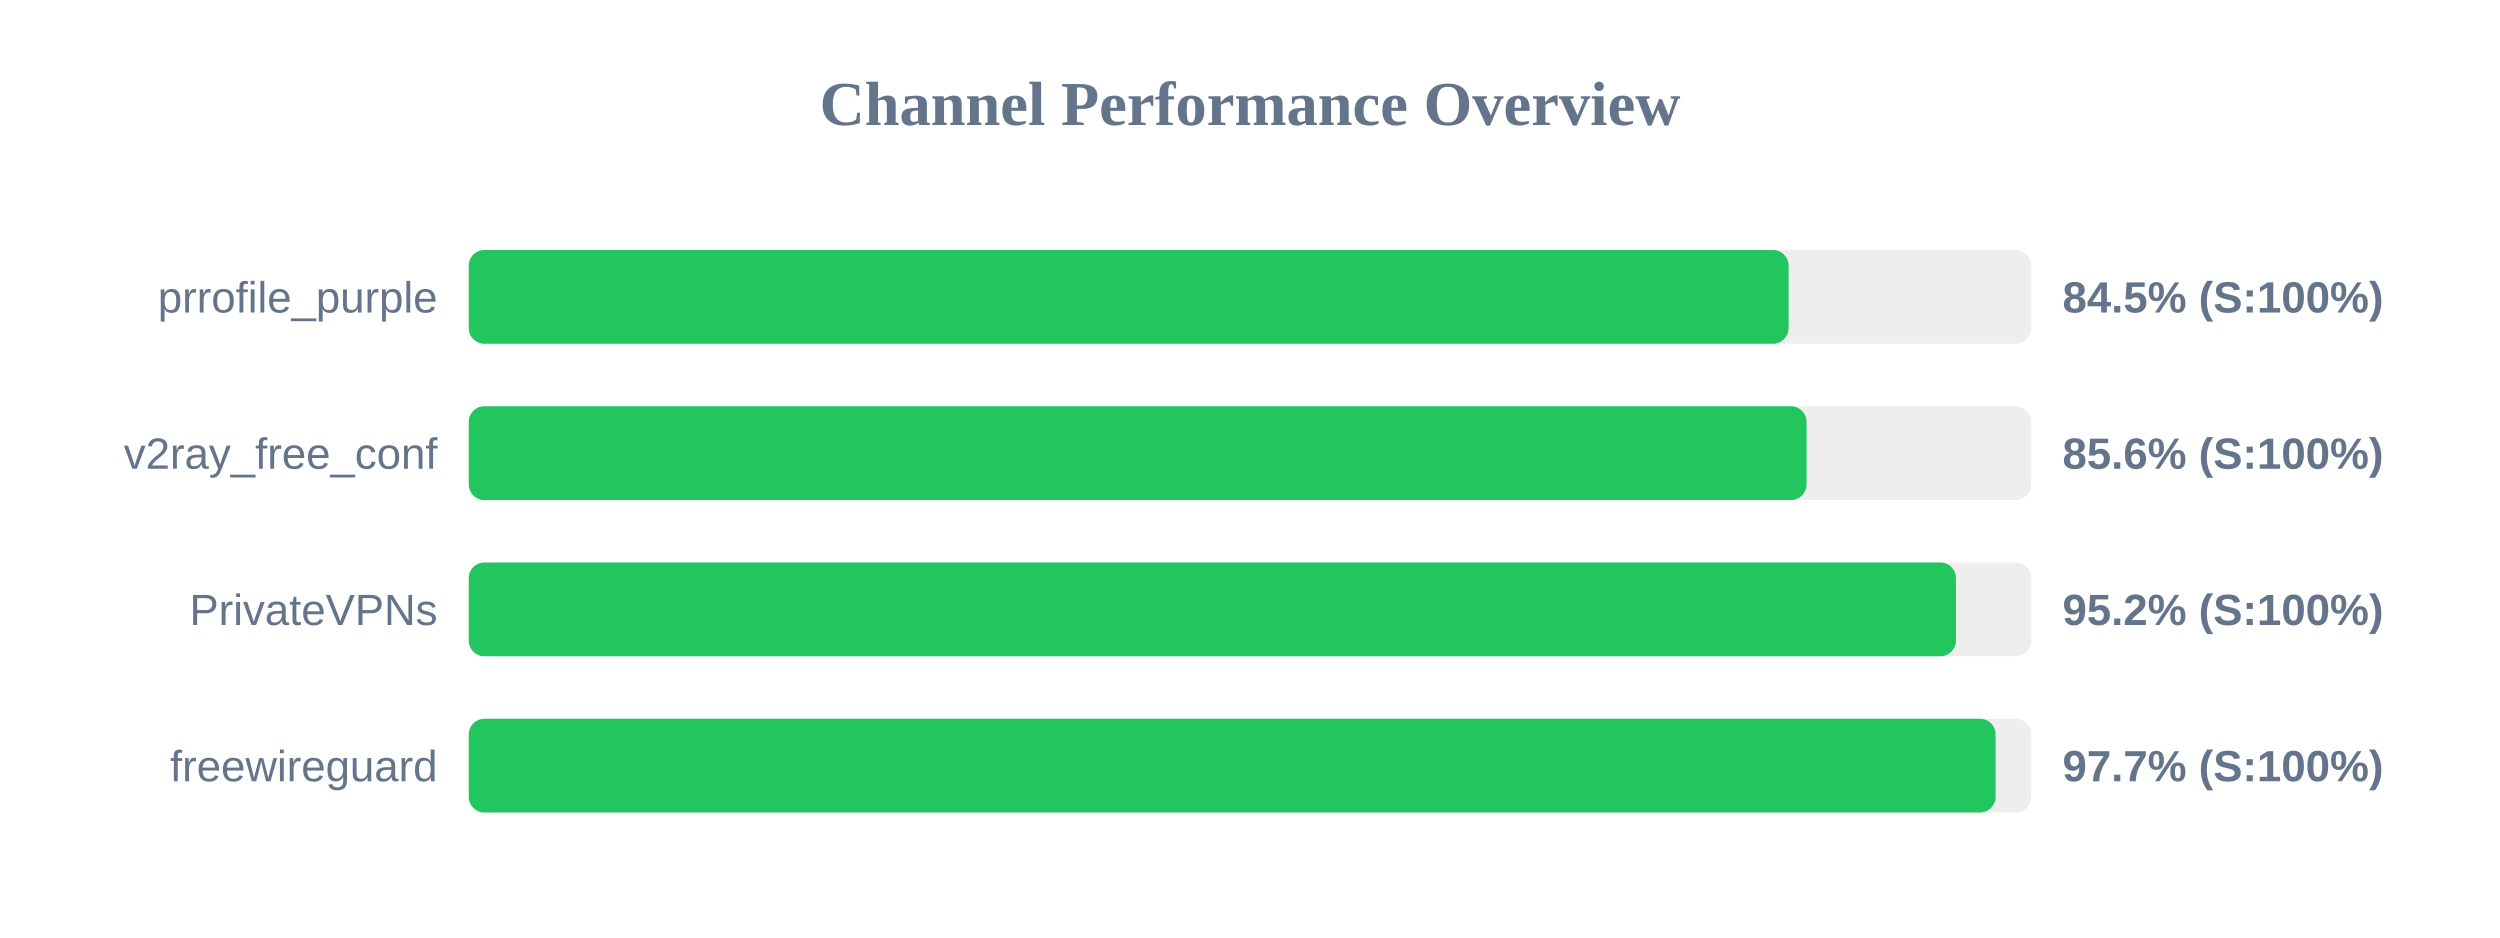
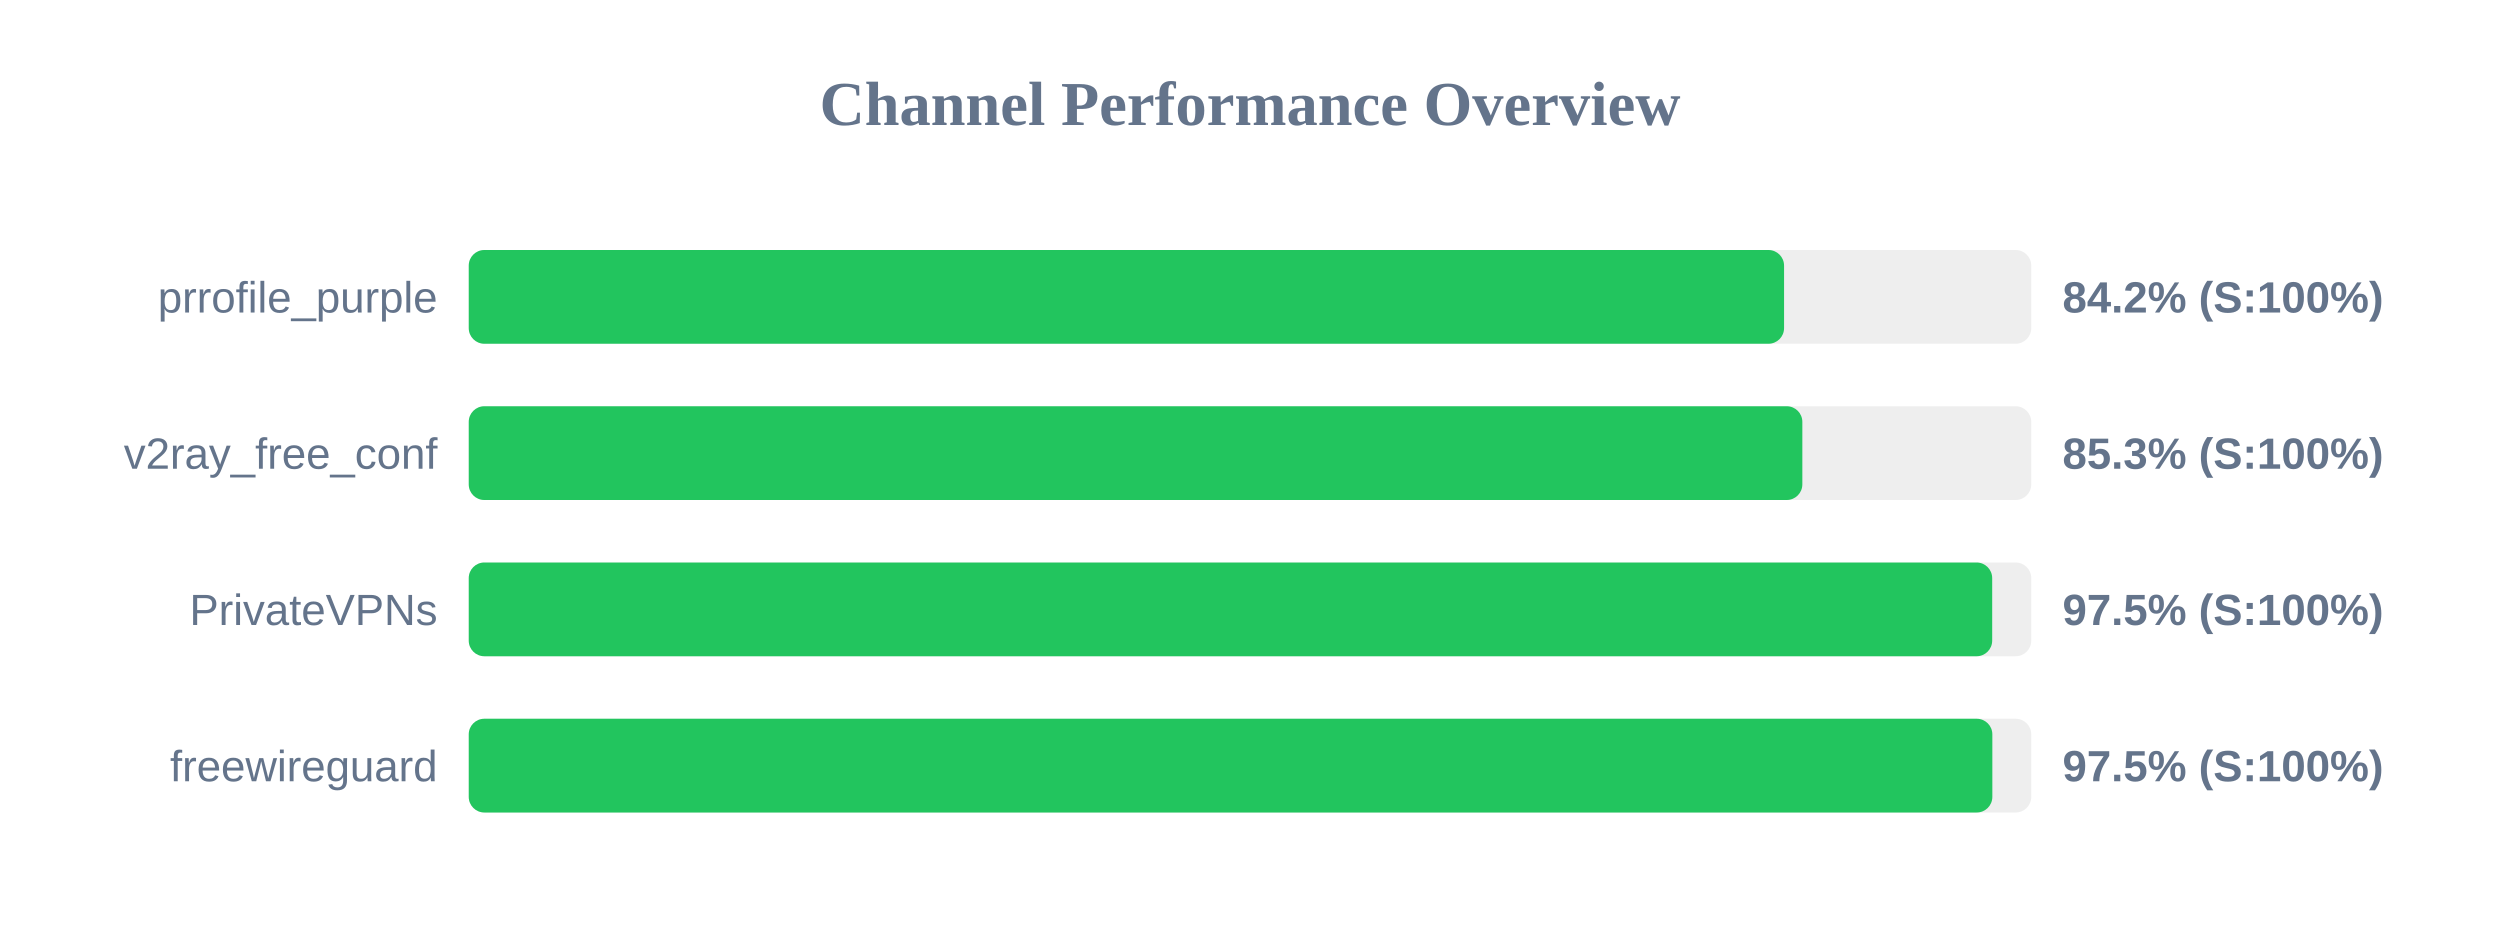
<svg xmlns="http://www.w3.org/2000/svg" width="800" height="300" version="1.1">
  <style>
        .row { font: 14px Arial; fill: #64748b; }
        .score { font: bold 14px Arial; fill: #64748b; }
    </style>
  <text x="400" y="40" text-anchor="middle" font-size="20px" font-weight="bold" fill="#64748b">Channel Performance Overview</text>
  <rect x="150" y="80" width="500" height="30" fill="#eee" rx="5" />
-   <rect x="150" y="80" width="422.35" height="30" fill="#22c55e" rx="5" />
+   <rect x="150" y="80" width="420.9" height="30" fill="#22c55e" rx="5" />
  <text x="140" y="100" text-anchor="end" class="row">prrofile_purple</text>
-   <text x="660" y="100" text-anchor="start" class="score">84.5% (S:100%)</text>
+   <text x="660" y="100" text-anchor="start" class="score">84.2% (S:100%)</text>
  <rect x="150" y="130" width="500" height="30" fill="#eee" rx="5" />
-   <rect x="150" y="130" width="428.1" height="30" fill="#22c55e" rx="5" />
+   <rect x="150" y="130" width="426.75" height="30" fill="#22c55e" rx="5" />
  <text x="140" y="150" text-anchor="end" class="row">v2ray_free_conf</text>
-   <text x="660" y="150" text-anchor="start" class="score">85.6% (S:100%)</text>
+   <text x="660" y="150" text-anchor="start" class="score">85.3% (S:100%)</text>
  <rect x="150" y="180" width="500" height="30" fill="#eee" rx="5" />
-   <rect x="150" y="180" width="475.9" height="30" fill="#22c55e" rx="5" />
+   <rect x="150" y="180" width="487.5" height="30" fill="#22c55e" rx="5" />
  <text x="140" y="200" text-anchor="end" class="row">PrivateVPNs</text>
-   <text x="660" y="200" text-anchor="start" class="score">95.2% (S:100%)</text>
+   <text x="660" y="200" text-anchor="start" class="score">97.5% (S:100%)</text>
  <rect x="150" y="230" width="500" height="30" fill="#eee" rx="5" />
-   <rect x="150" y="230" width="488.6" height="30" fill="#22c55e" rx="5" />
+   <rect x="150" y="230" width="487.55" height="30" fill="#22c55e" rx="5" />
  <text x="140" y="250" text-anchor="end" class="row">freewireguard</text>
-   <text x="660" y="250" text-anchor="start" class="score">97.7% (S:100%)</text>
+   <text x="660" y="250" text-anchor="start" class="score">97.5% (S:100%)</text>
</svg>
